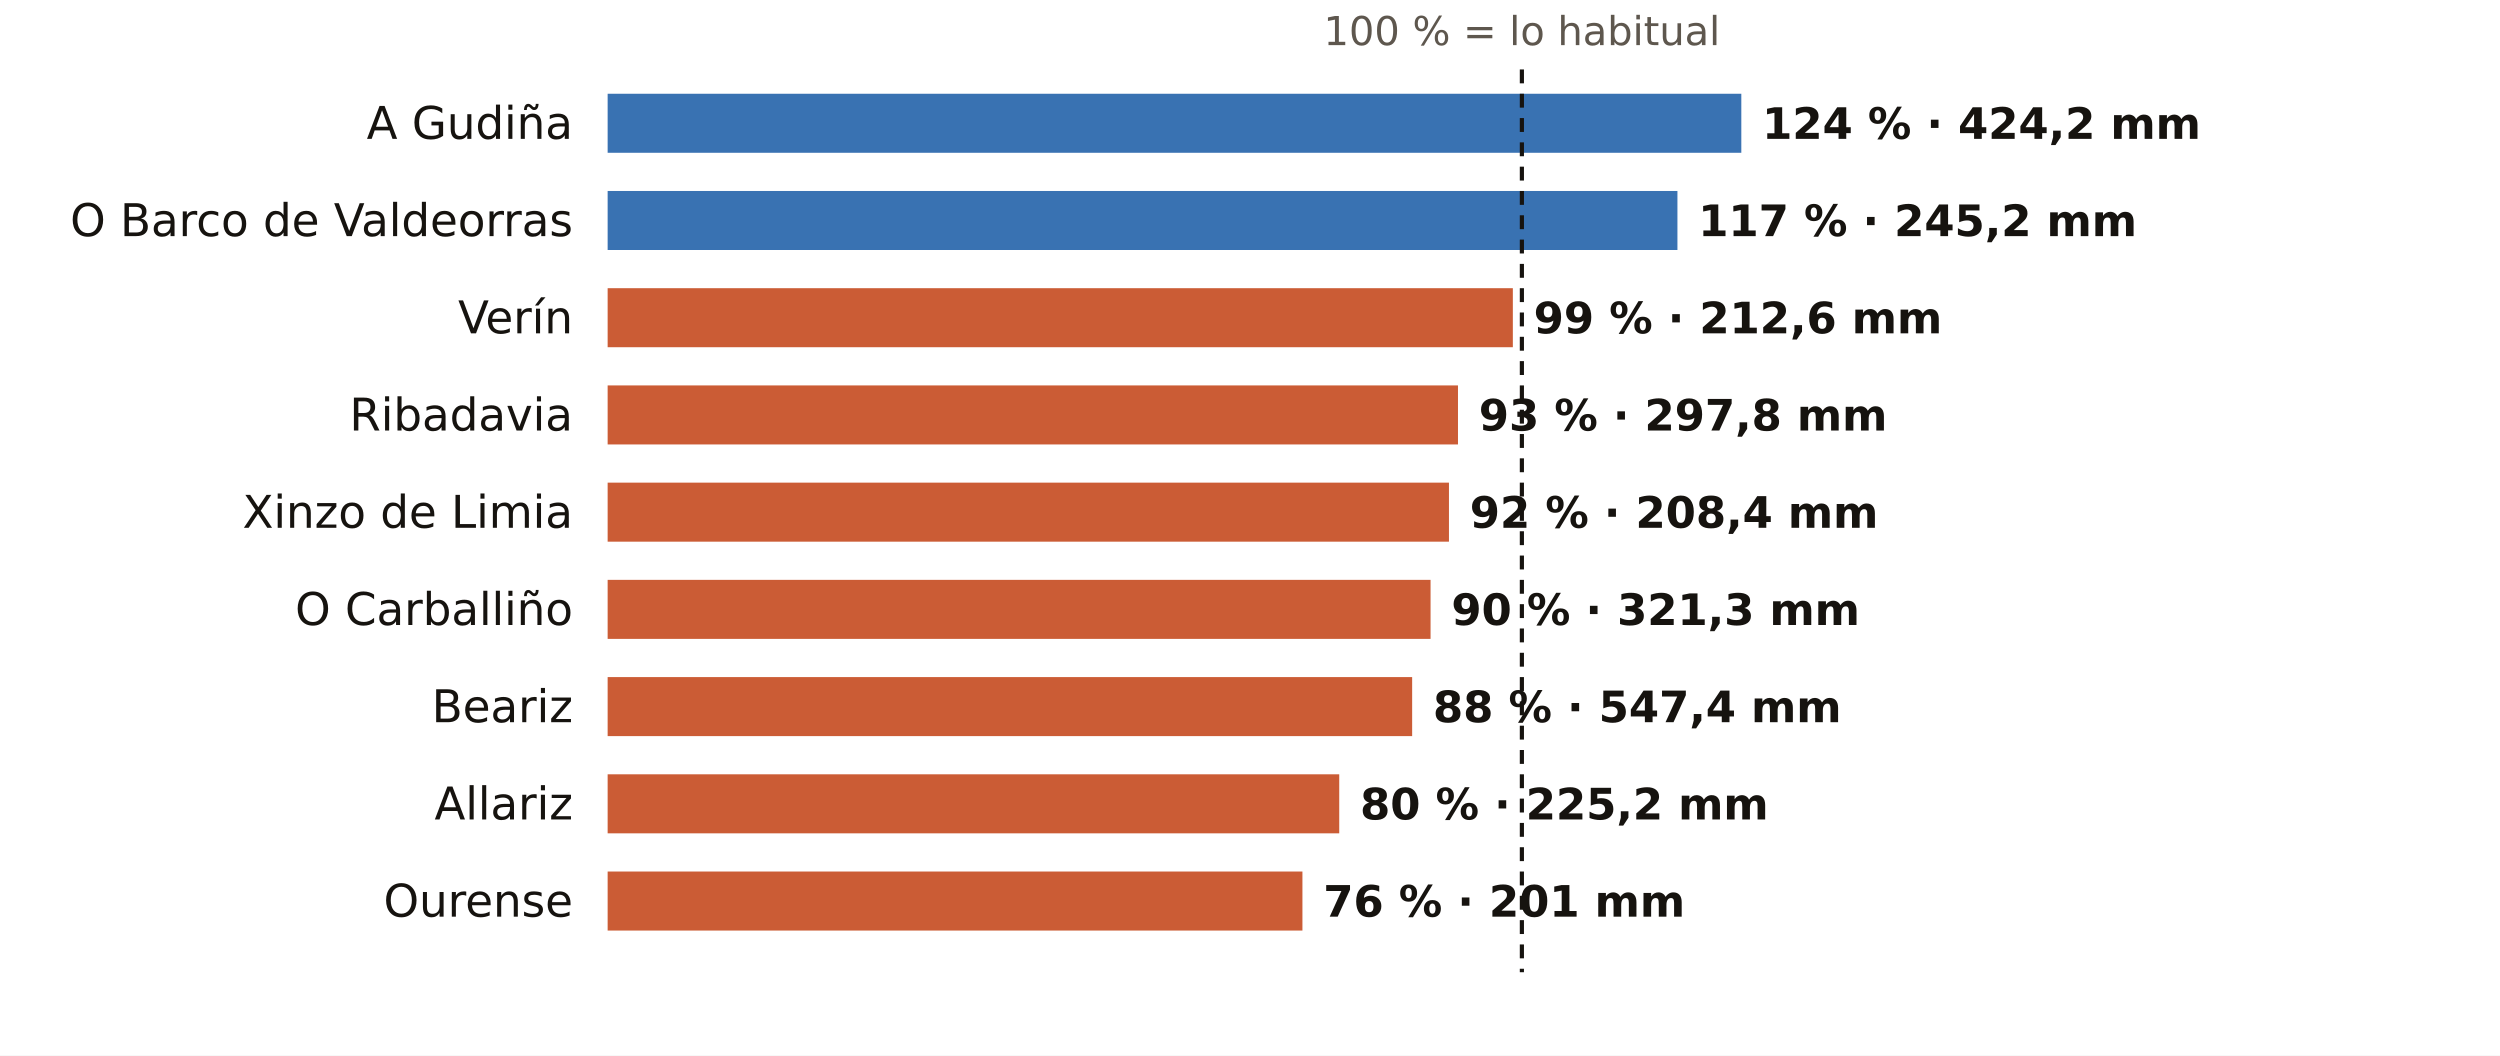
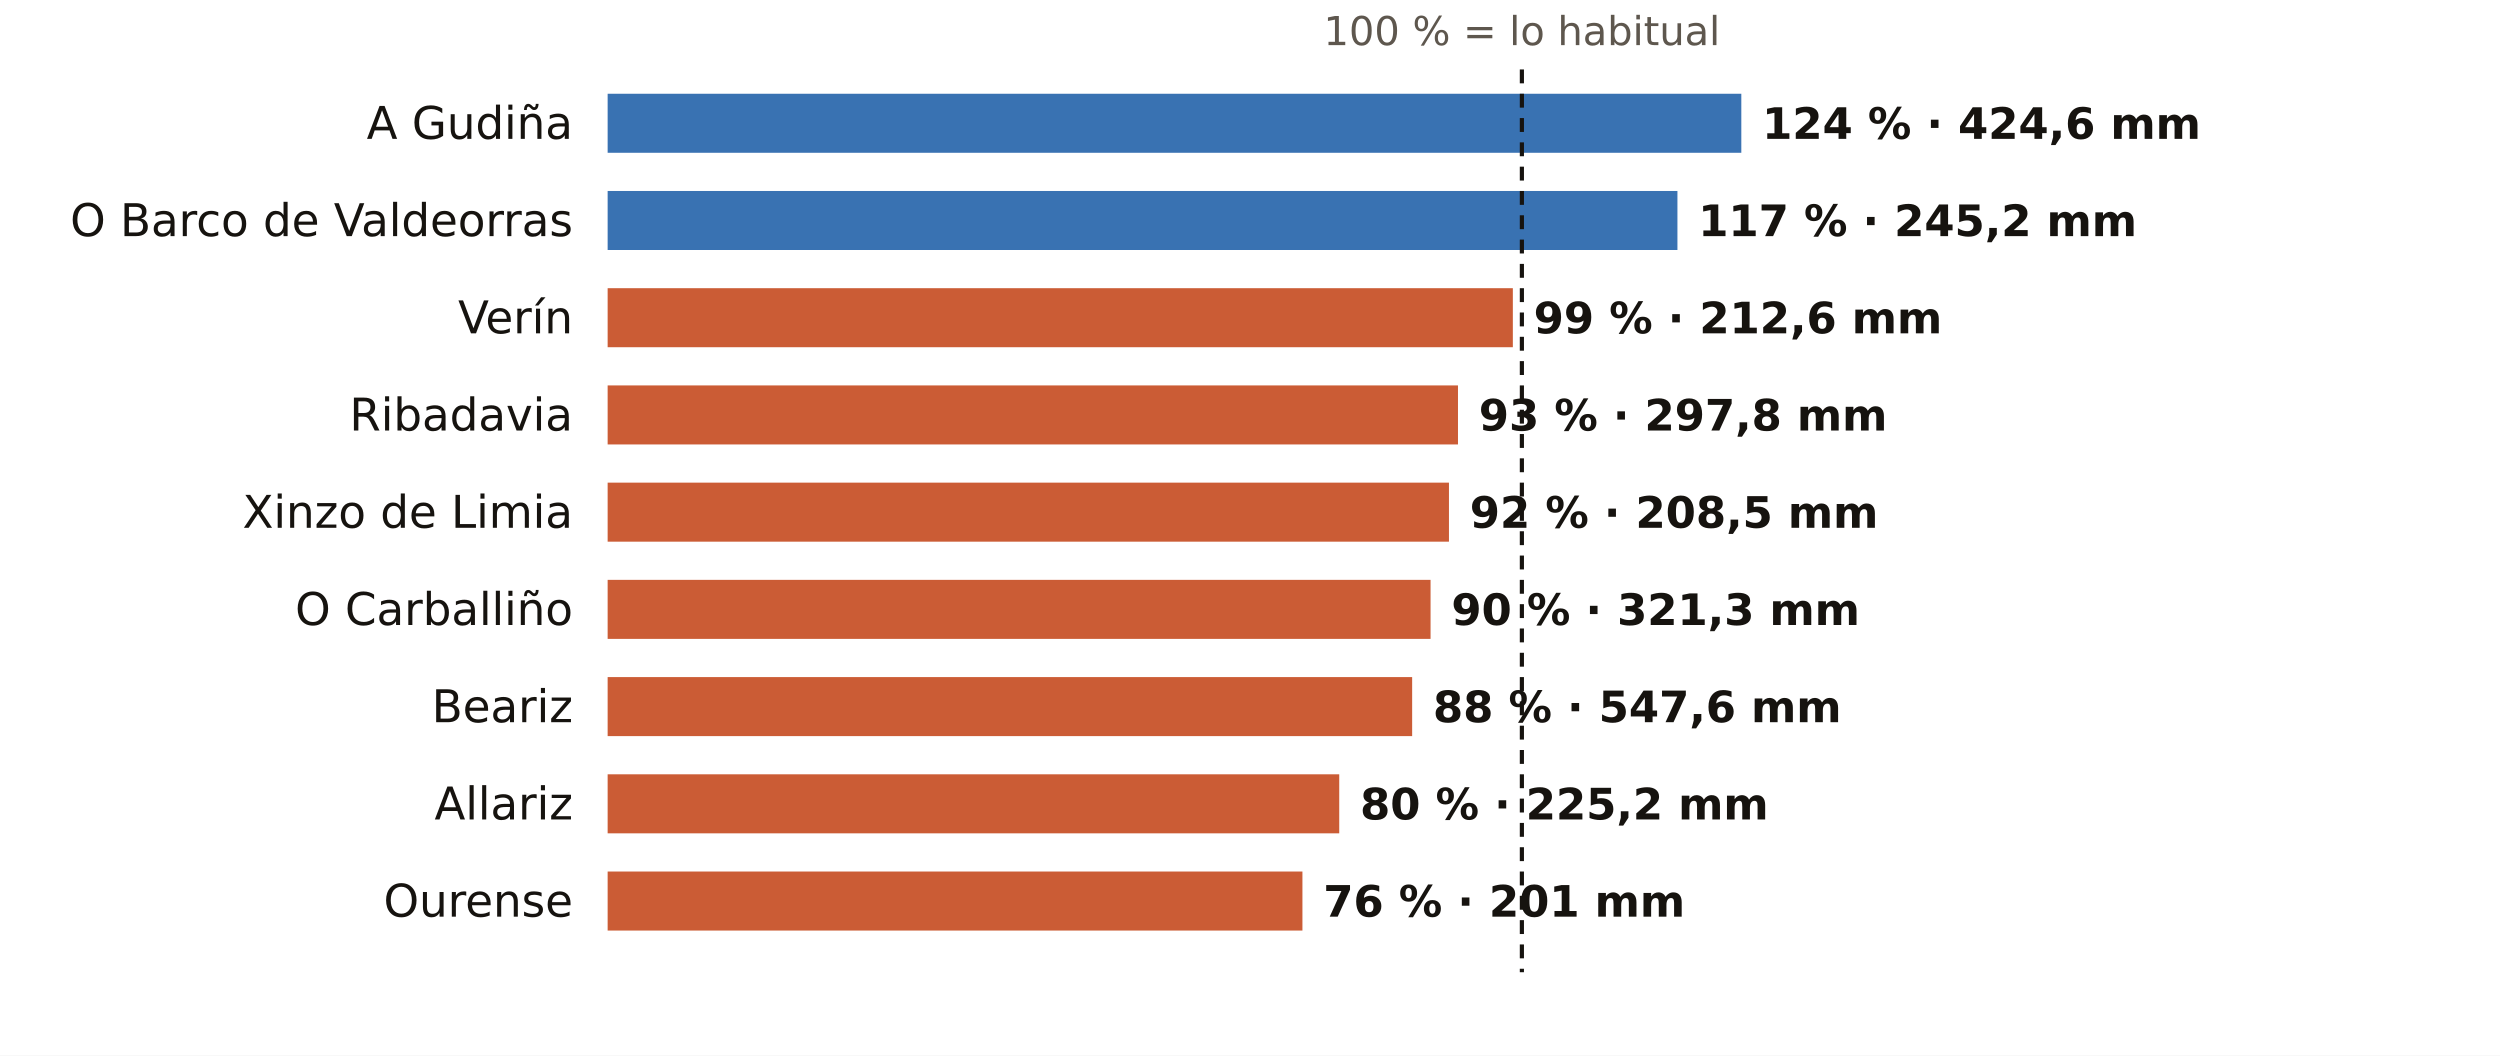
<svg xmlns="http://www.w3.org/2000/svg" viewBox="0 0 720 304" width="720" height="304" role="img" aria-label="El otoño en los pluviómetros de AEMET de Ourense: % de lo habitual">
  <rect width="720" height="304" fill="#FFFFFF" />
  <text x="438.3" y="13.0" font-size="11.5" fill="#5E574E" text-anchor="middle" font-weight="400" font-family="Public Sans, DejaVu Sans, Arial, sans-serif">100 % = lo habitual</text>
  <text x="165.0" y="40.0" font-size="13" fill="#16130F" text-anchor="end" font-weight="500" font-family="Public Sans, DejaVu Sans, Arial, sans-serif">A Gudiña</text>
  <rect x="175" y="27" width="326.5" height="17" fill="#1F5FA8" opacity="0.88" />
-   <text x="507.5" y="40.0" font-size="12.5" fill="#16130F" text-anchor="start" font-weight="600" font-family="Public Sans, DejaVu Sans, Arial, sans-serif">124 % · 424,2 mm</text>
+   <text x="507.5" y="40.0" font-size="12.5" fill="#16130F" text-anchor="start" font-weight="600" font-family="Public Sans, DejaVu Sans, Arial, sans-serif">124 % · 424,6 mm</text>
  <text x="165.0" y="68.0" font-size="13" fill="#16130F" text-anchor="end" font-weight="500" font-family="Public Sans, DejaVu Sans, Arial, sans-serif">O Barco de Valdeorras</text>
  <rect x="175" y="55" width="308.1" height="17" fill="#1F5FA8" opacity="0.88" />
  <text x="489.1" y="68.0" font-size="12.5" fill="#16130F" text-anchor="start" font-weight="600" font-family="Public Sans, DejaVu Sans, Arial, sans-serif">117 % · 245,2 mm</text>
  <text x="165.0" y="96.0" font-size="13" fill="#16130F" text-anchor="end" font-weight="500" font-family="Public Sans, DejaVu Sans, Arial, sans-serif">Verín</text>
  <rect x="175" y="83" width="260.7" height="17" fill="#C4461A" opacity="0.88" />
  <text x="441.7" y="96.0" font-size="12.5" fill="#16130F" text-anchor="start" font-weight="600" font-family="Public Sans, DejaVu Sans, Arial, sans-serif">99 % · 212,6 mm</text>
  <text x="165.0" y="124.0" font-size="13" fill="#16130F" text-anchor="end" font-weight="500" font-family="Public Sans, DejaVu Sans, Arial, sans-serif">Ribadavia</text>
  <rect x="175" y="111" width="244.9" height="17" fill="#C4461A" opacity="0.88" />
  <text x="425.9" y="124.0" font-size="12.5" fill="#16130F" text-anchor="start" font-weight="600" font-family="Public Sans, DejaVu Sans, Arial, sans-serif">93 % · 297,8 mm</text>
  <text x="165.0" y="152.0" font-size="13" fill="#16130F" text-anchor="end" font-weight="500" font-family="Public Sans, DejaVu Sans, Arial, sans-serif">Xinzo de Limia</text>
  <rect x="175" y="139" width="242.3" height="17" fill="#C4461A" opacity="0.88" />
-   <text x="423.3" y="152.0" font-size="12.5" fill="#16130F" text-anchor="start" font-weight="600" font-family="Public Sans, DejaVu Sans, Arial, sans-serif">92 % · 208,4 mm</text>
+   <text x="423.3" y="152.0" font-size="12.5" fill="#16130F" text-anchor="start" font-weight="600" font-family="Public Sans, DejaVu Sans, Arial, sans-serif">92 % · 208,5 mm</text>
  <text x="165.0" y="180.0" font-size="13" fill="#16130F" text-anchor="end" font-weight="500" font-family="Public Sans, DejaVu Sans, Arial, sans-serif">O Carballiño</text>
  <rect x="175" y="167" width="237.0" height="17" fill="#C4461A" opacity="0.88" />
  <text x="418.0" y="180.0" font-size="12.5" fill="#16130F" text-anchor="start" font-weight="600" font-family="Public Sans, DejaVu Sans, Arial, sans-serif">90 % · 321,3 mm</text>
  <text x="165.0" y="208.0" font-size="13" fill="#16130F" text-anchor="end" font-weight="500" font-family="Public Sans, DejaVu Sans, Arial, sans-serif">Beariz</text>
  <rect x="175" y="195" width="231.7" height="17" fill="#C4461A" opacity="0.88" />
-   <text x="412.7" y="208.0" font-size="12.5" fill="#16130F" text-anchor="start" font-weight="600" font-family="Public Sans, DejaVu Sans, Arial, sans-serif">88 % · 547,4 mm</text>
+   <text x="412.7" y="208.0" font-size="12.5" fill="#16130F" text-anchor="start" font-weight="600" font-family="Public Sans, DejaVu Sans, Arial, sans-serif">88 % · 547,6 mm</text>
  <text x="165.0" y="236.0" font-size="13" fill="#16130F" text-anchor="end" font-weight="500" font-family="Public Sans, DejaVu Sans, Arial, sans-serif">Allariz</text>
  <rect x="175" y="223" width="210.7" height="17" fill="#C4461A" opacity="0.88" />
  <text x="391.7" y="236.0" font-size="12.5" fill="#16130F" text-anchor="start" font-weight="600" font-family="Public Sans, DejaVu Sans, Arial, sans-serif">80 % · 225,2 mm</text>
  <text x="165.0" y="264.0" font-size="13" fill="#16130F" text-anchor="end" font-weight="500" font-family="Public Sans, DejaVu Sans, Arial, sans-serif">Ourense</text>
  <rect x="175" y="251" width="200.1" height="17" fill="#C4461A" opacity="0.88" />
  <text x="381.1" y="264.0" font-size="12.5" fill="#16130F" text-anchor="start" font-weight="600" font-family="Public Sans, DejaVu Sans, Arial, sans-serif">76 % · 201 mm</text>
  <line x1="438.3" x2="438.3" y1="20" y2="280" stroke="#16130F" stroke-width="1.2" stroke-dasharray="4 3" />
</svg>
